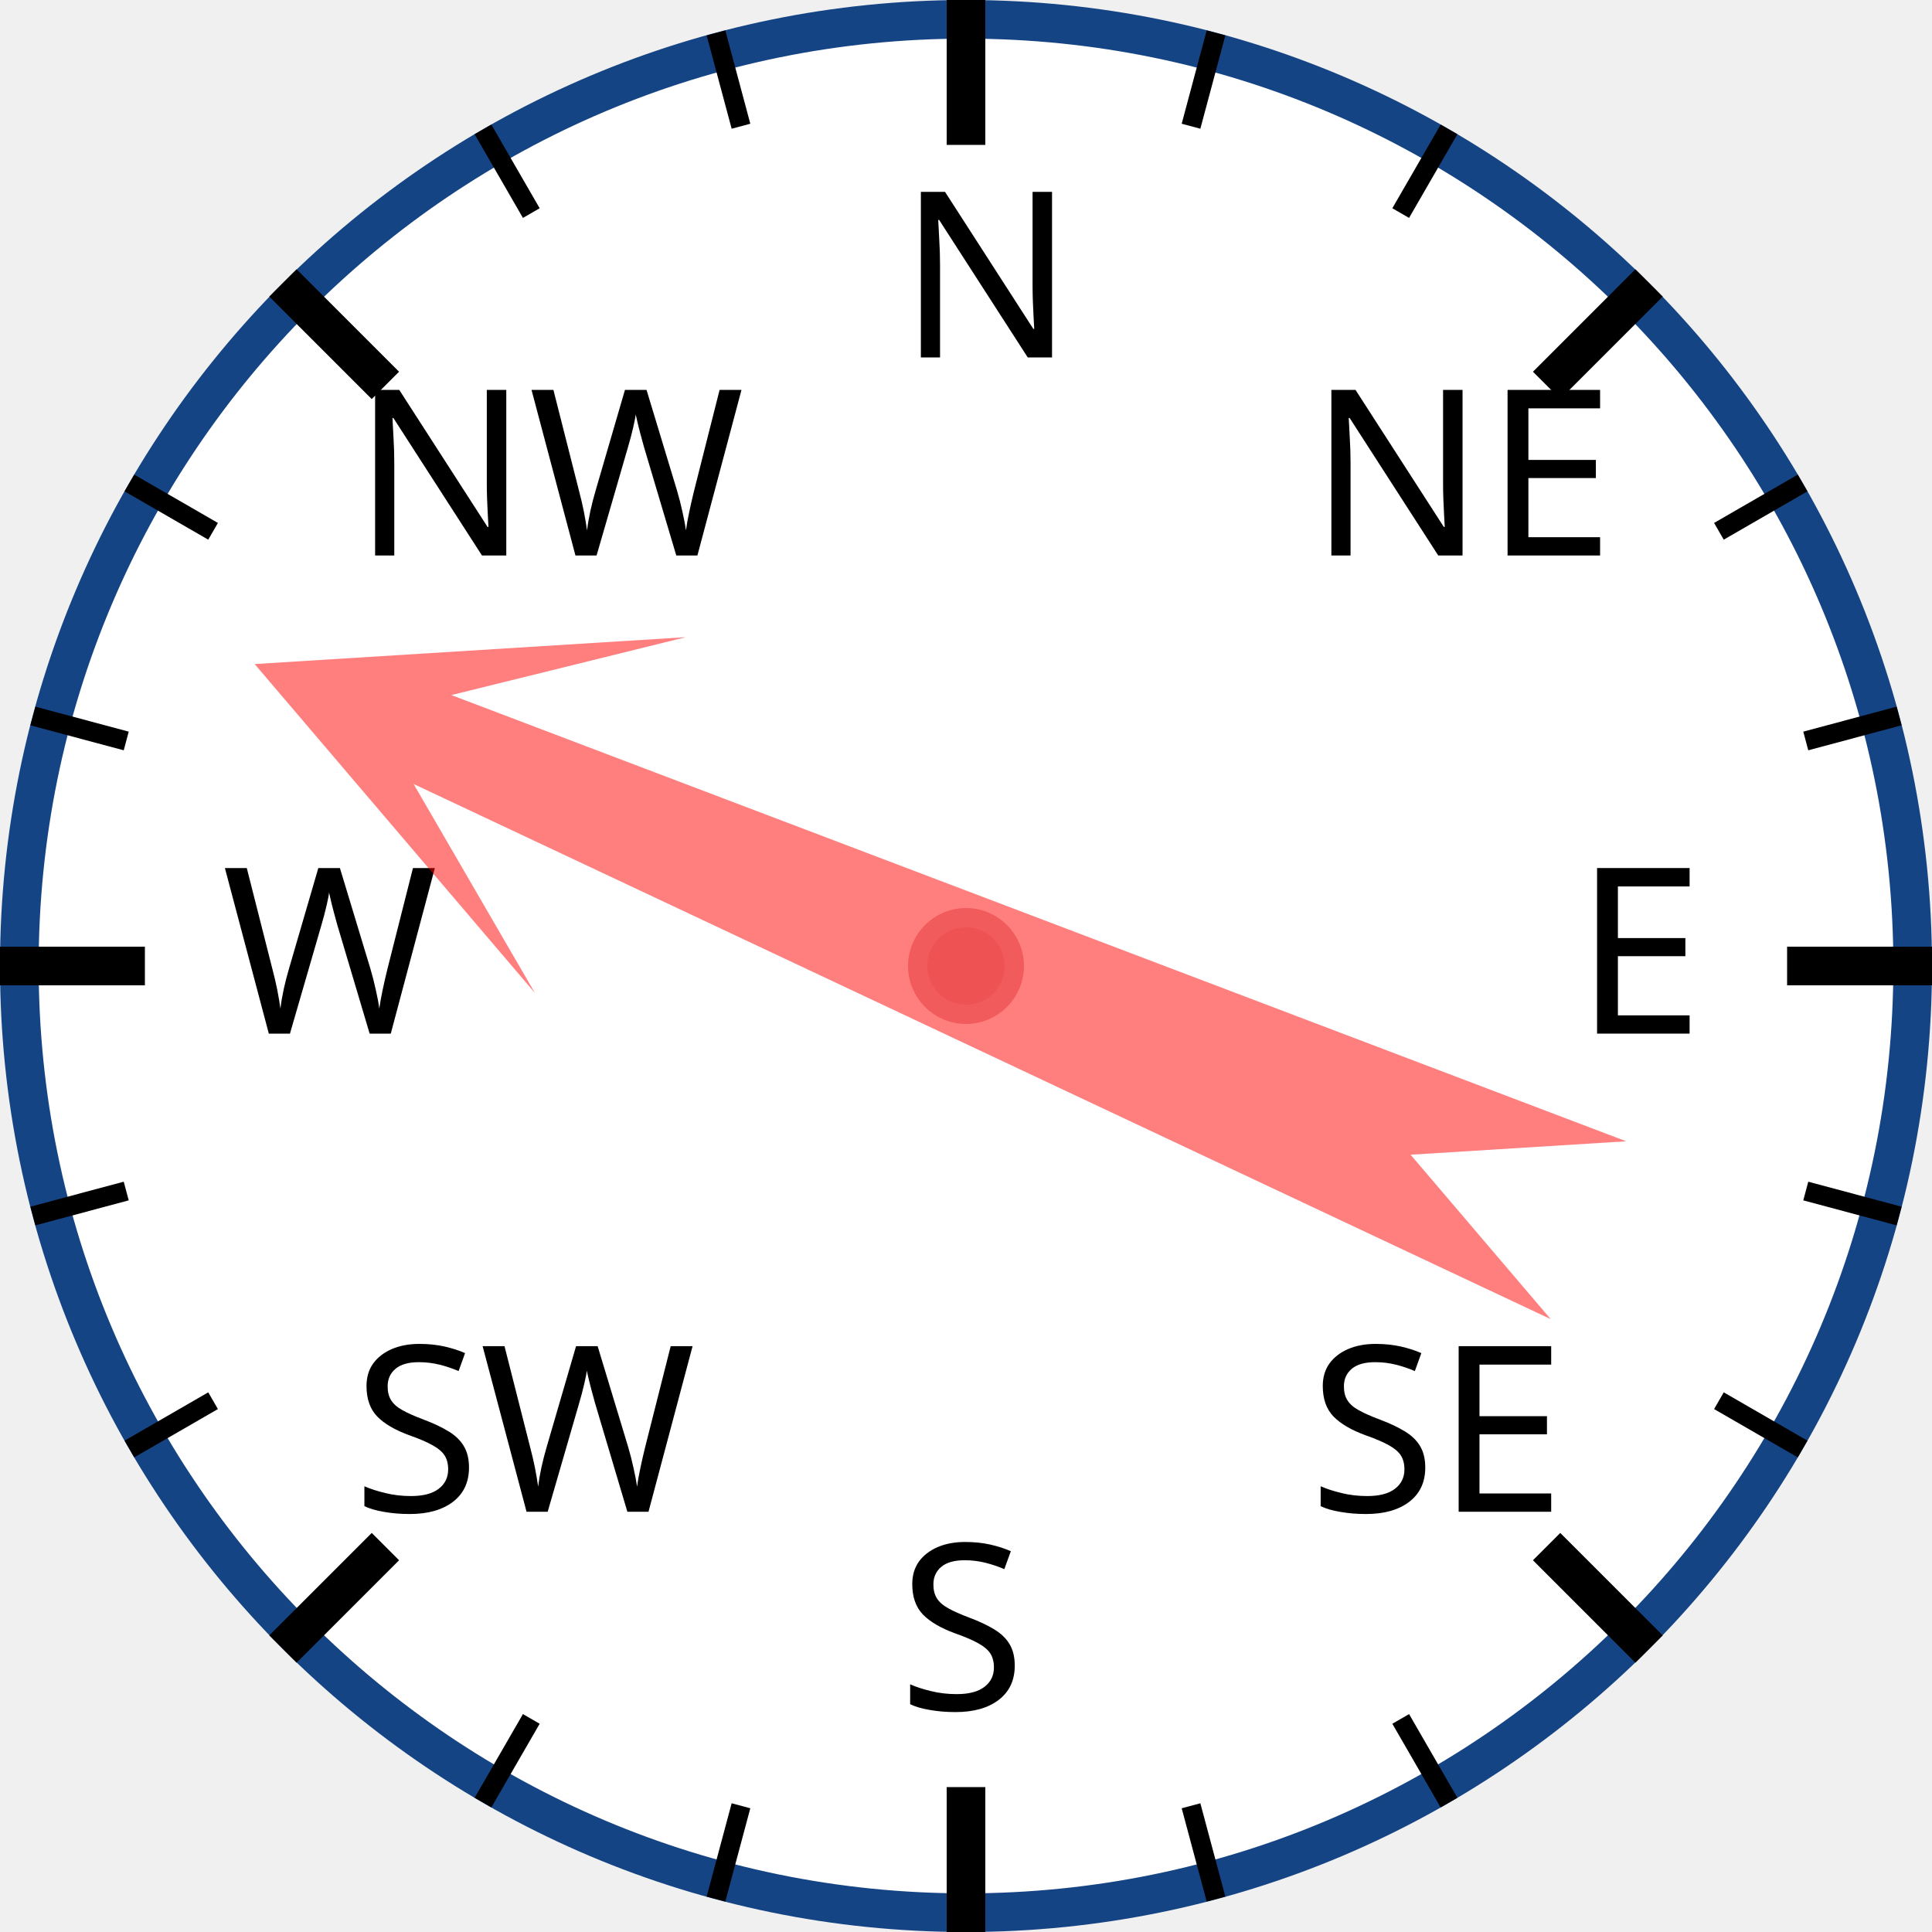
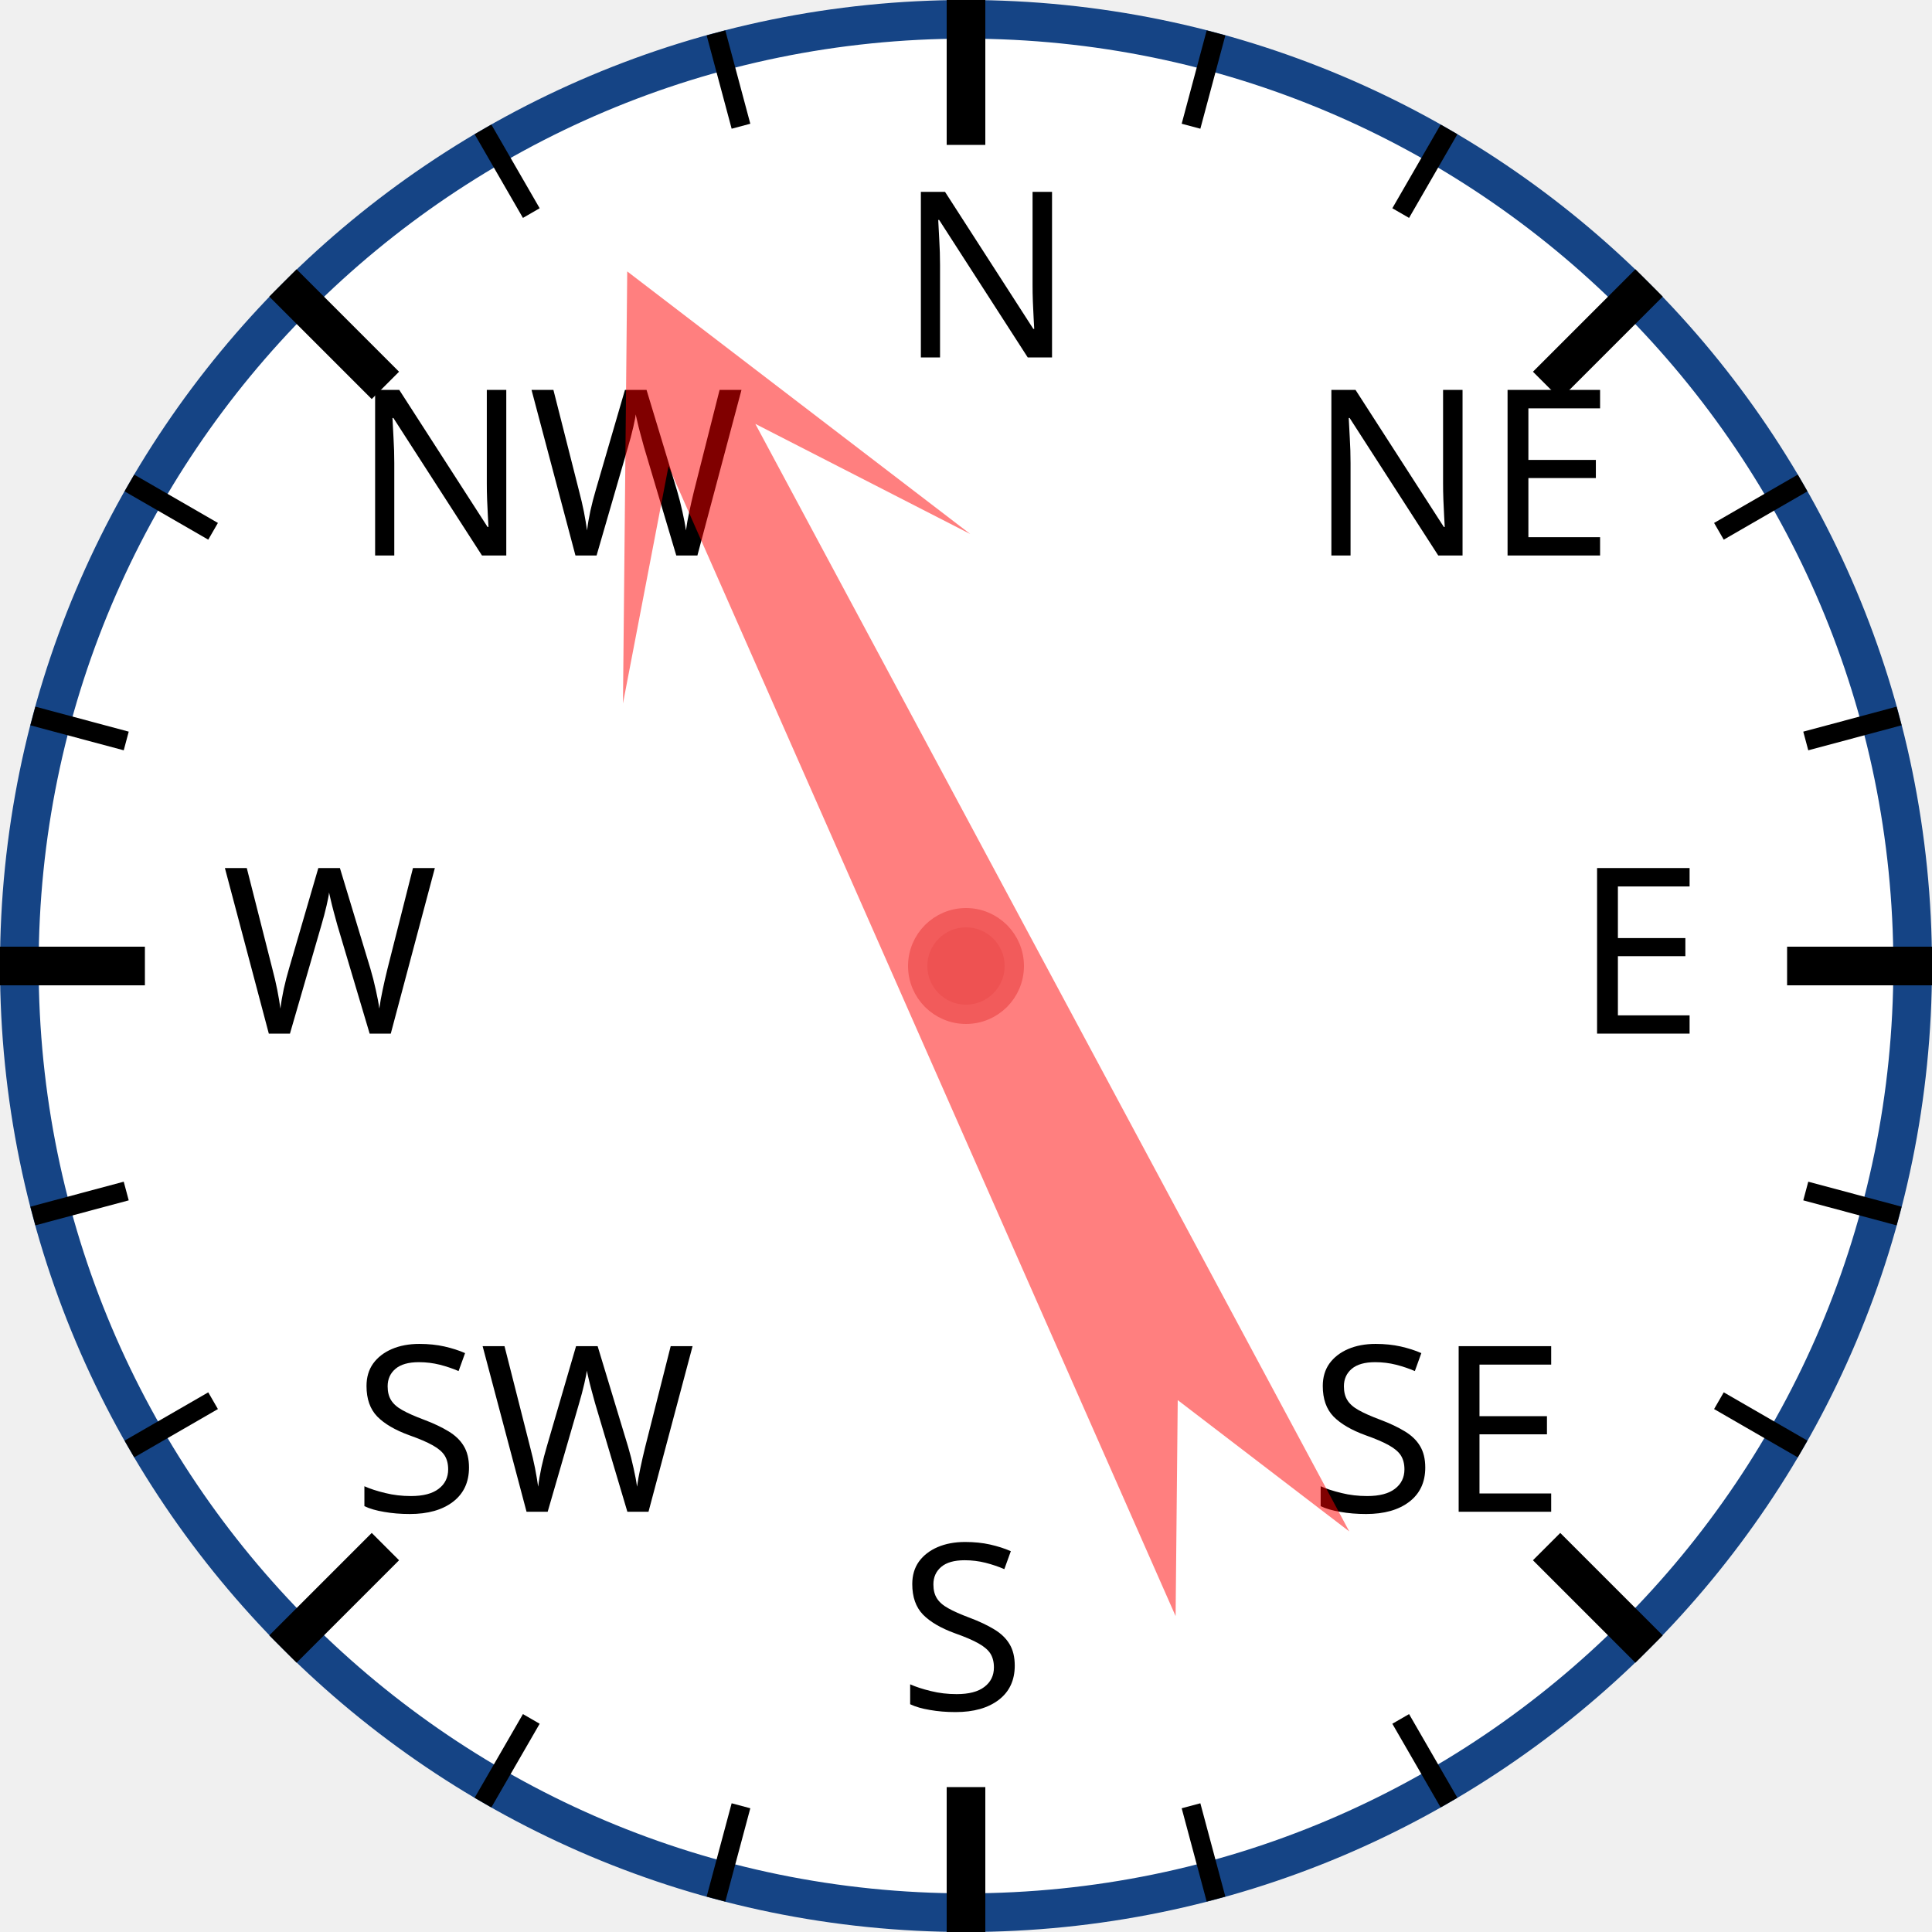
<svg xmlns="http://www.w3.org/2000/svg" width="120px" height="120px" viewBox="0 0 200 200">
  <circle cx="100" cy="100" r="98" style="fill: white; stroke: #154485; stroke-width: 4;" />
  <text x="93.0" y="37.0" style="font-family: sans-serif; font-size: 18pt;">N</text>
  <line x1="100.0" y1="0.0" x2="100.0" y2="15.0" style="stroke: black; stroke-width: 4;" />
  <line x1="74.118" y1="3.407" x2="76.706" y2="13.067" style="stroke: black; stroke-width: 2;" />
  <line x1="50" y1="13.397" x2="55" y2="22.058" style="stroke: black; stroke-width: 2;" />
  <text x="36.503" y="57.503" style="font-family: sans-serif; font-size: 18pt;">NW</text>
  <line x1="29.289" y1="29.289" x2="39.896" y2="39.896" style="stroke: black; stroke-width: 4;" />
  <line x1="13.397" y1="50" x2="22.058" y2="55" style="stroke: black; stroke-width: 2;" />
  <line x1="3.407" y1="74.118" x2="13.067" y2="76.706" style="stroke: black; stroke-width: 2;" />
  <text x="23.0" y="107.0" style="font-family: sans-serif; font-size: 18pt;">W</text>
  <line x1="0.0" y1="100.0" x2="15.0" y2="100.0" style="stroke: black; stroke-width: 4;" />
  <line x1="3.407" y1="125.882" x2="13.067" y2="123.294" style="stroke: black; stroke-width: 2;" />
  <line x1="13.397" y1="150" x2="22.058" y2="145" style="stroke: black; stroke-width: 2;" />
  <text x="36.503" y="156.497" style="font-family: sans-serif; font-size: 18pt;">SW</text>
  <line x1="29.289" y1="170.711" x2="39.896" y2="160.104" style="stroke: black; stroke-width: 4;" />
  <line x1="50" y1="186.603" x2="55" y2="177.942" style="stroke: black; stroke-width: 2;" />
  <line x1="74.118" y1="196.593" x2="76.706" y2="186.933" style="stroke: black; stroke-width: 2;" />
  <text x="93" y="177.0" style="font-family: sans-serif; font-size: 18pt;">S</text>
  <line x1="100" y1="200.0" x2="100" y2="185.0" style="stroke: black; stroke-width: 4;" />
  <line x1="125.882" y1="196.593" x2="123.294" y2="186.933" style="stroke: black; stroke-width: 2;" />
  <line x1="150.0" y1="186.603" x2="145.0" y2="177.942" style="stroke: black; stroke-width: 2;" />
  <text x="135.497" y="156.497" style="font-family: sans-serif; font-size: 18pt;">SE</text>
  <line x1="170.711" y1="170.711" x2="160.104" y2="160.104" style="stroke: black; stroke-width: 4;" />
  <line x1="186.603" y1="150" x2="177.942" y2="145" style="stroke: black; stroke-width: 2;" />
  <line x1="196.593" y1="125.882" x2="186.933" y2="123.294" style="stroke: black; stroke-width: 2;" />
  <text x="163.0" y="107" style="font-family: sans-serif; font-size: 18pt;">E</text>
  <line x1="200.0" y1="100" x2="185.0" y2="100" style="stroke: black; stroke-width: 4;" />
  <line x1="196.593" y1="74.118" x2="186.933" y2="76.706" style="stroke: black; stroke-width: 2;" />
  <line x1="186.603" y1="50" x2="177.942" y2="55" style="stroke: black; stroke-width: 2;" />
  <text x="135.497" y="57.503" style="font-family: sans-serif; font-size: 18pt;">NE</text>
  <line x1="170.711" y1="29.289" x2="160.104" y2="39.896" style="stroke: black; stroke-width: 4;" />
  <line x1="150" y1="13.397" x2="145" y2="22.058" style="stroke: black; stroke-width: 2;" />
  <line x1="125.882" y1="3.407" x2="123.294" y2="13.067" style="stroke: black; stroke-width: 2;" />
-   <polygon points="100 20 120 60 105 40 110 170 100 150 90 170 95 40 80 60" style="fill: red; fill-opacity: 0.5;" transform="rotate(293,100,100)" />
+   <polygon points="100 20 120 60 105 40 110 170 100 150 90 170 95 40 80 60" style="fill: red; fill-opacity: 0.5;" transform="rotate(334,100,100)" />
  <circle cx="100" cy="100" r="5" style="fill: #EE5252; stroke: #F25B5B; stroke-width: 2;" />
</svg>
